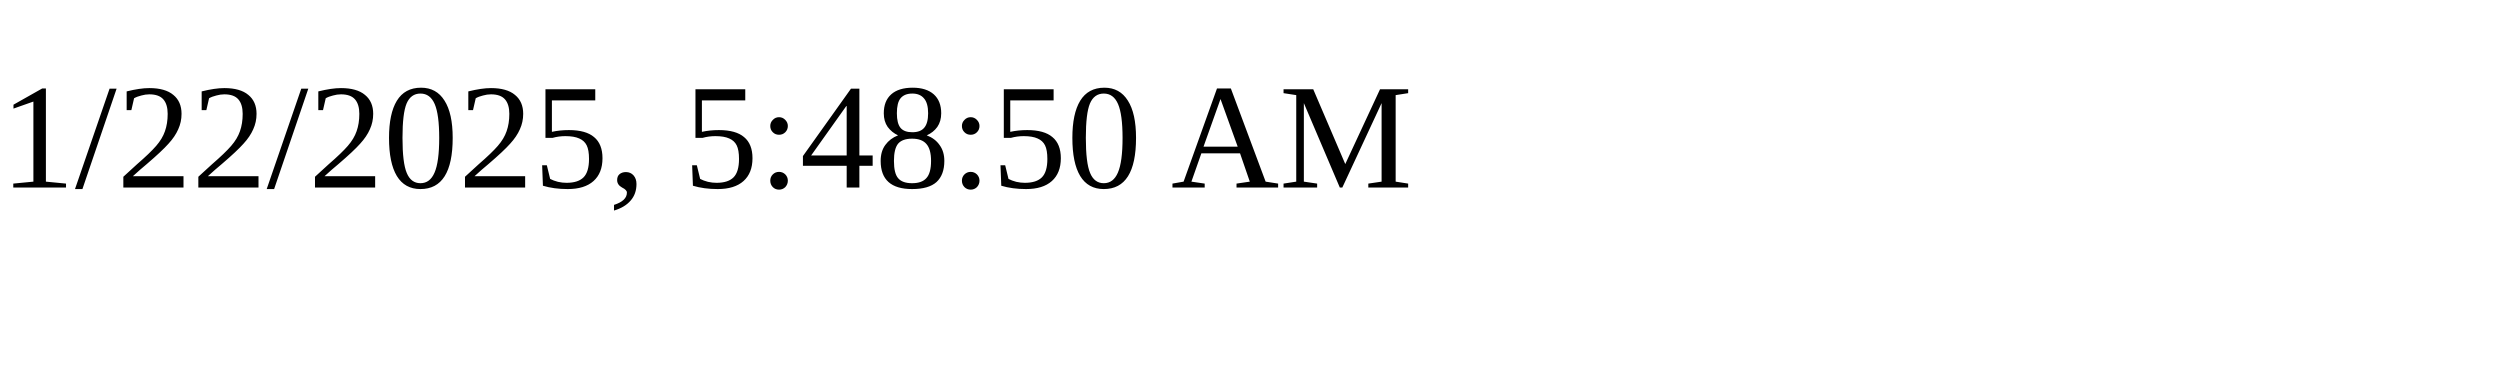
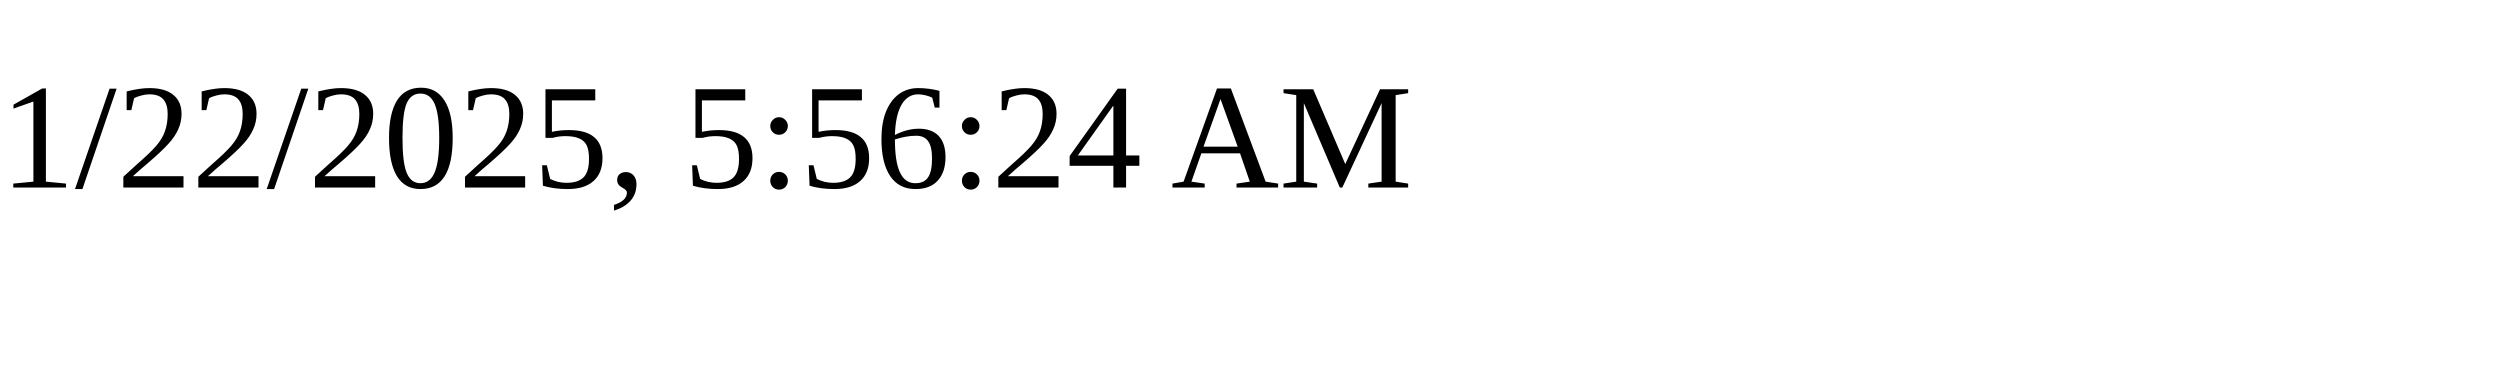
<svg xmlns="http://www.w3.org/2000/svg" height="30" width="200">
-   <text x="0" y="15">1/22/2025, 5:48:50 AM</text>
+   <text x="0" y="15">1/22/2025, 5:56:24 AM</text>
</svg>
